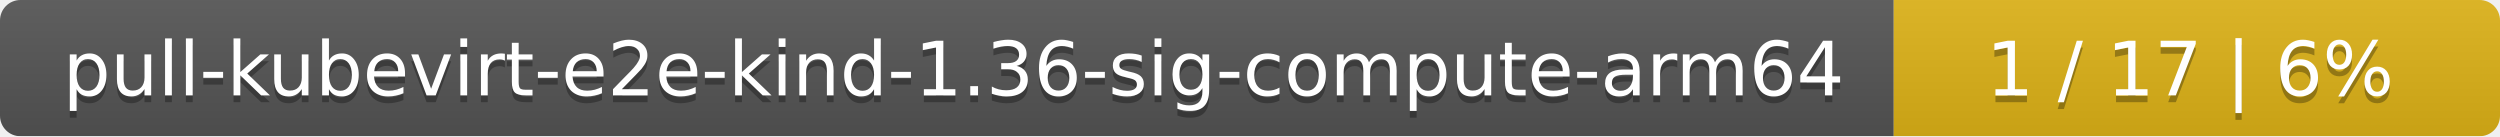
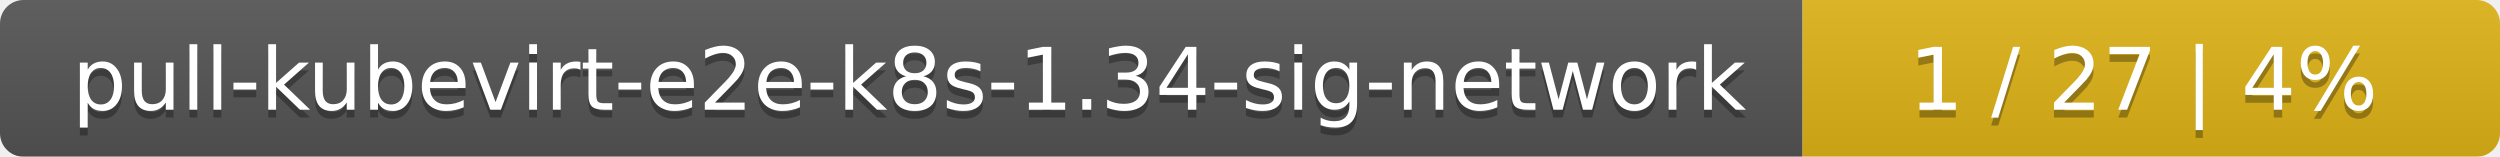
- <svg xmlns="http://www.w3.org/2000/svg" width="367" height="20">
+ <svg xmlns="http://www.w3.org/2000/svg" width="319" height="20">
  <linearGradient id="smooth" x2="0" y2="100%">
    <stop offset="0" stop-color="#bbb" stop-opacity=".1" />
    <stop offset="1" stop-opacity=".1" />
  </linearGradient>
  <mask id="round">
-     <rect width="367" height="20" rx="3" fill="#fff" />
+     <rect width="319" height="20" rx="3" fill="#fff" />
  </mask>
  <g mask="url(#round)">
-     <rect width="278" height="20" fill="#555" />
-     <rect x="278" width="89" height="20" fill="#dfb317" />
-     <rect width="367" height="20" fill="url(#smooth)" />
+     <rect width="230" height="20" fill="#555" />
+     <rect x="230" width="89" height="20" fill="#dfb317" />
+     <rect width="319" height="20" fill="url(#smooth)" />
  </g>
  <g fill="#fff" text-anchor="middle" font-family="DejaVu Sans,Verdana,Geneva,sans-serif" font-size="11">
-     <text x="140" y="15" fill="#010101" fill-opacity=".3">pull-kubevirt-e2e-kind-1.36-sig-compute-arm64</text>
-     <text x="140" y="14">pull-kubevirt-e2e-kind-1.36-sig-compute-arm64</text>
-     <text x="321.5" y="15" fill="#010101" fill-opacity=".3">1 / 17    |    6%</text>
-     <text x="321.5" y="14">1 / 17    |    6%</text>
+     <text x="116" y="15" fill="#010101" fill-opacity=".3">pull-kubevirt-e2e-k8s-1.34-sig-network</text>
+     <text x="116" y="14">pull-kubevirt-e2e-k8s-1.34-sig-network</text>
+     <text x="273.5" y="15" fill="#010101" fill-opacity=".3">1 / 27    |    4%</text>
+     <text x="273.5" y="14">1 / 27    |    4%</text>
  </g>
</svg>
